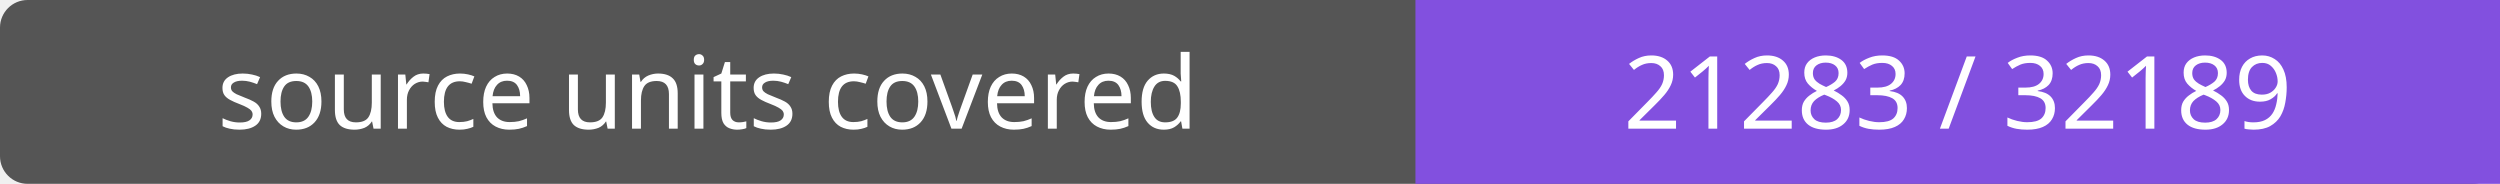
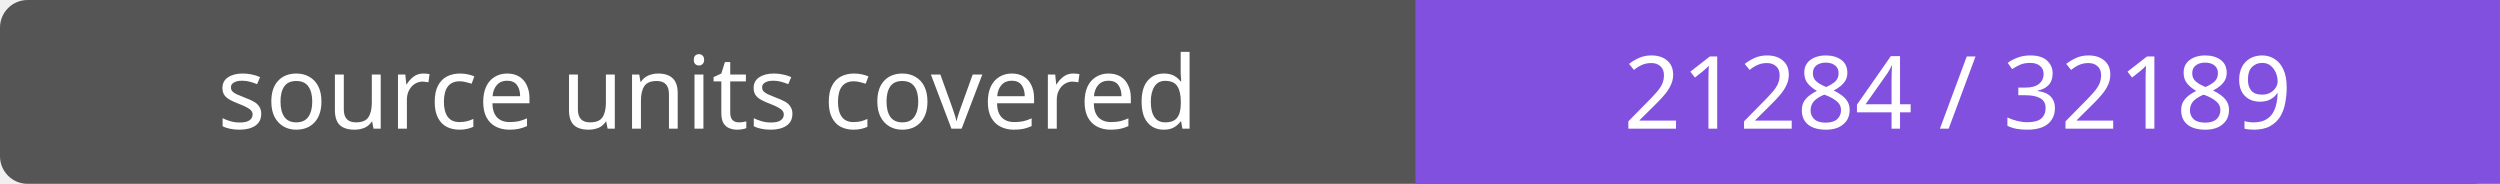
- <svg xmlns="http://www.w3.org/2000/svg" width="272" height="20" role="img" aria-label="source units covered: 21283 / 32189">
+ <svg xmlns="http://www.w3.org/2000/svg" width="272" height="20" role="img" aria-label="source units covered: 21284 / 32189">
  <rect width="272" height="20" rx="3" fill="#555" />
  <path fill="#8250df" d="M154 0h118v20H154z" />
  <g fill="#fff" text-anchor="middle" font-family="Verdana,sans-serif" font-size="11">
    <text x="77.0" y="14">source units covered</text>
-     <text x="213.0" y="14">21283 / 32189</text>
+     <text x="213.0" y="14">21284 / 32189</text>
  </g>
</svg>
